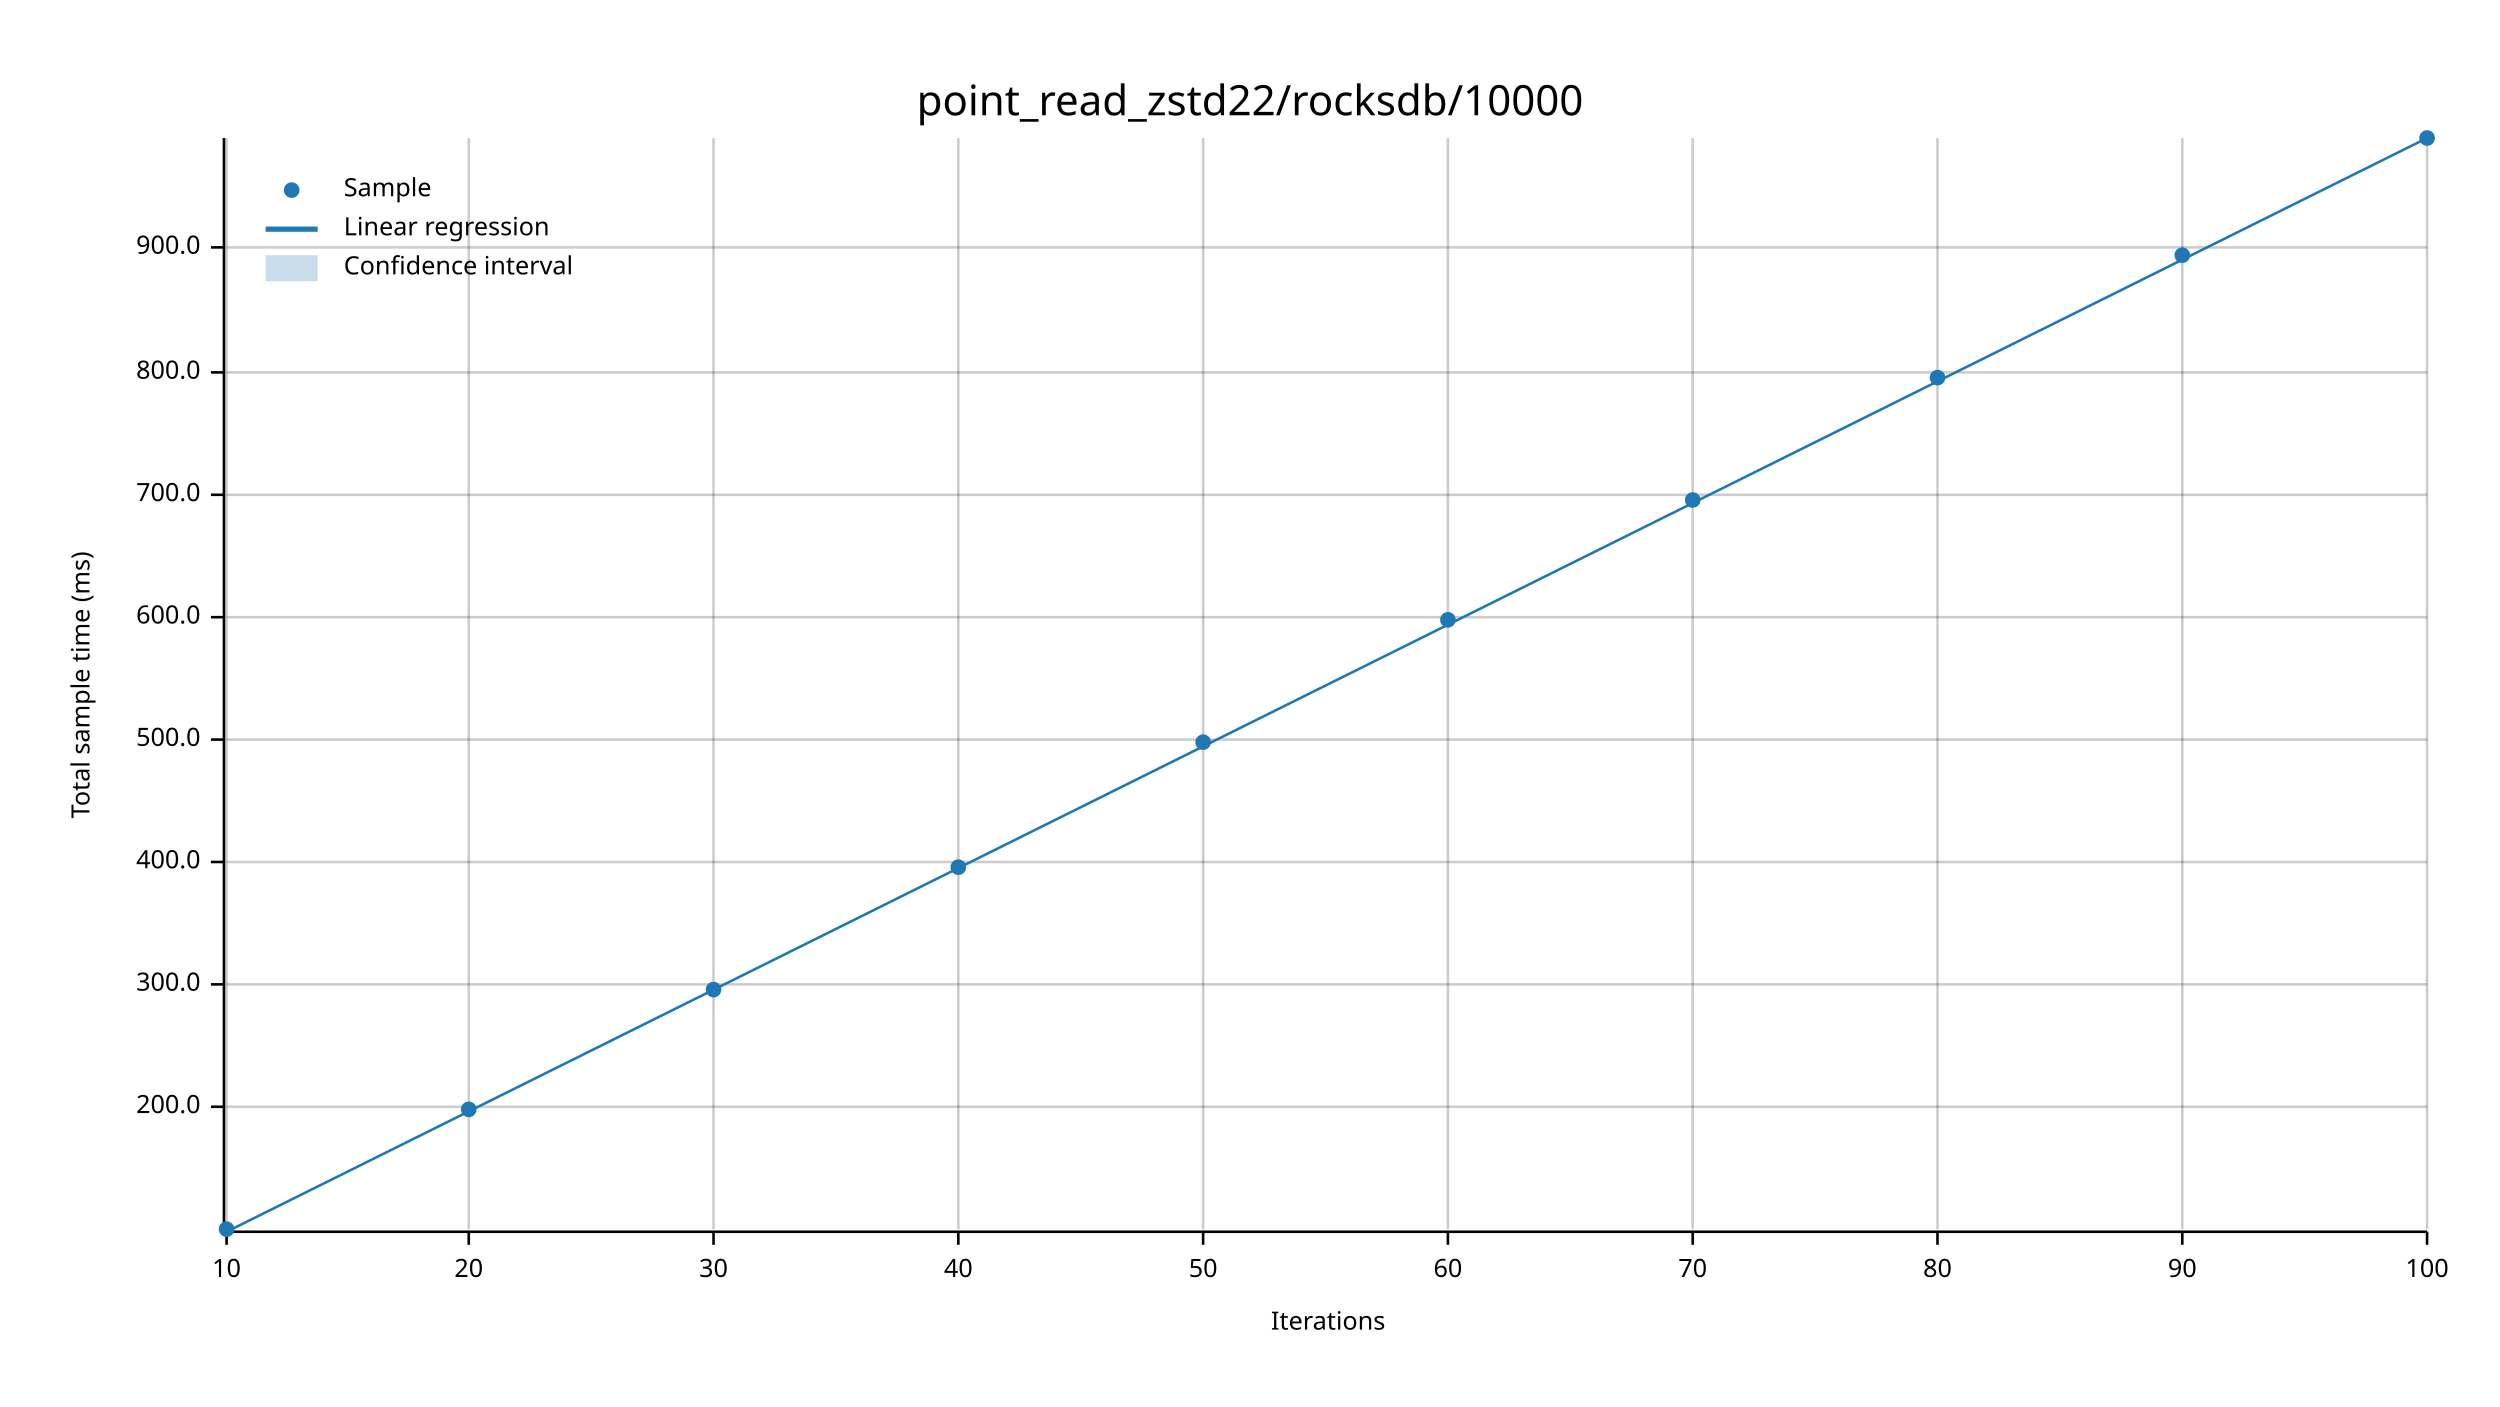
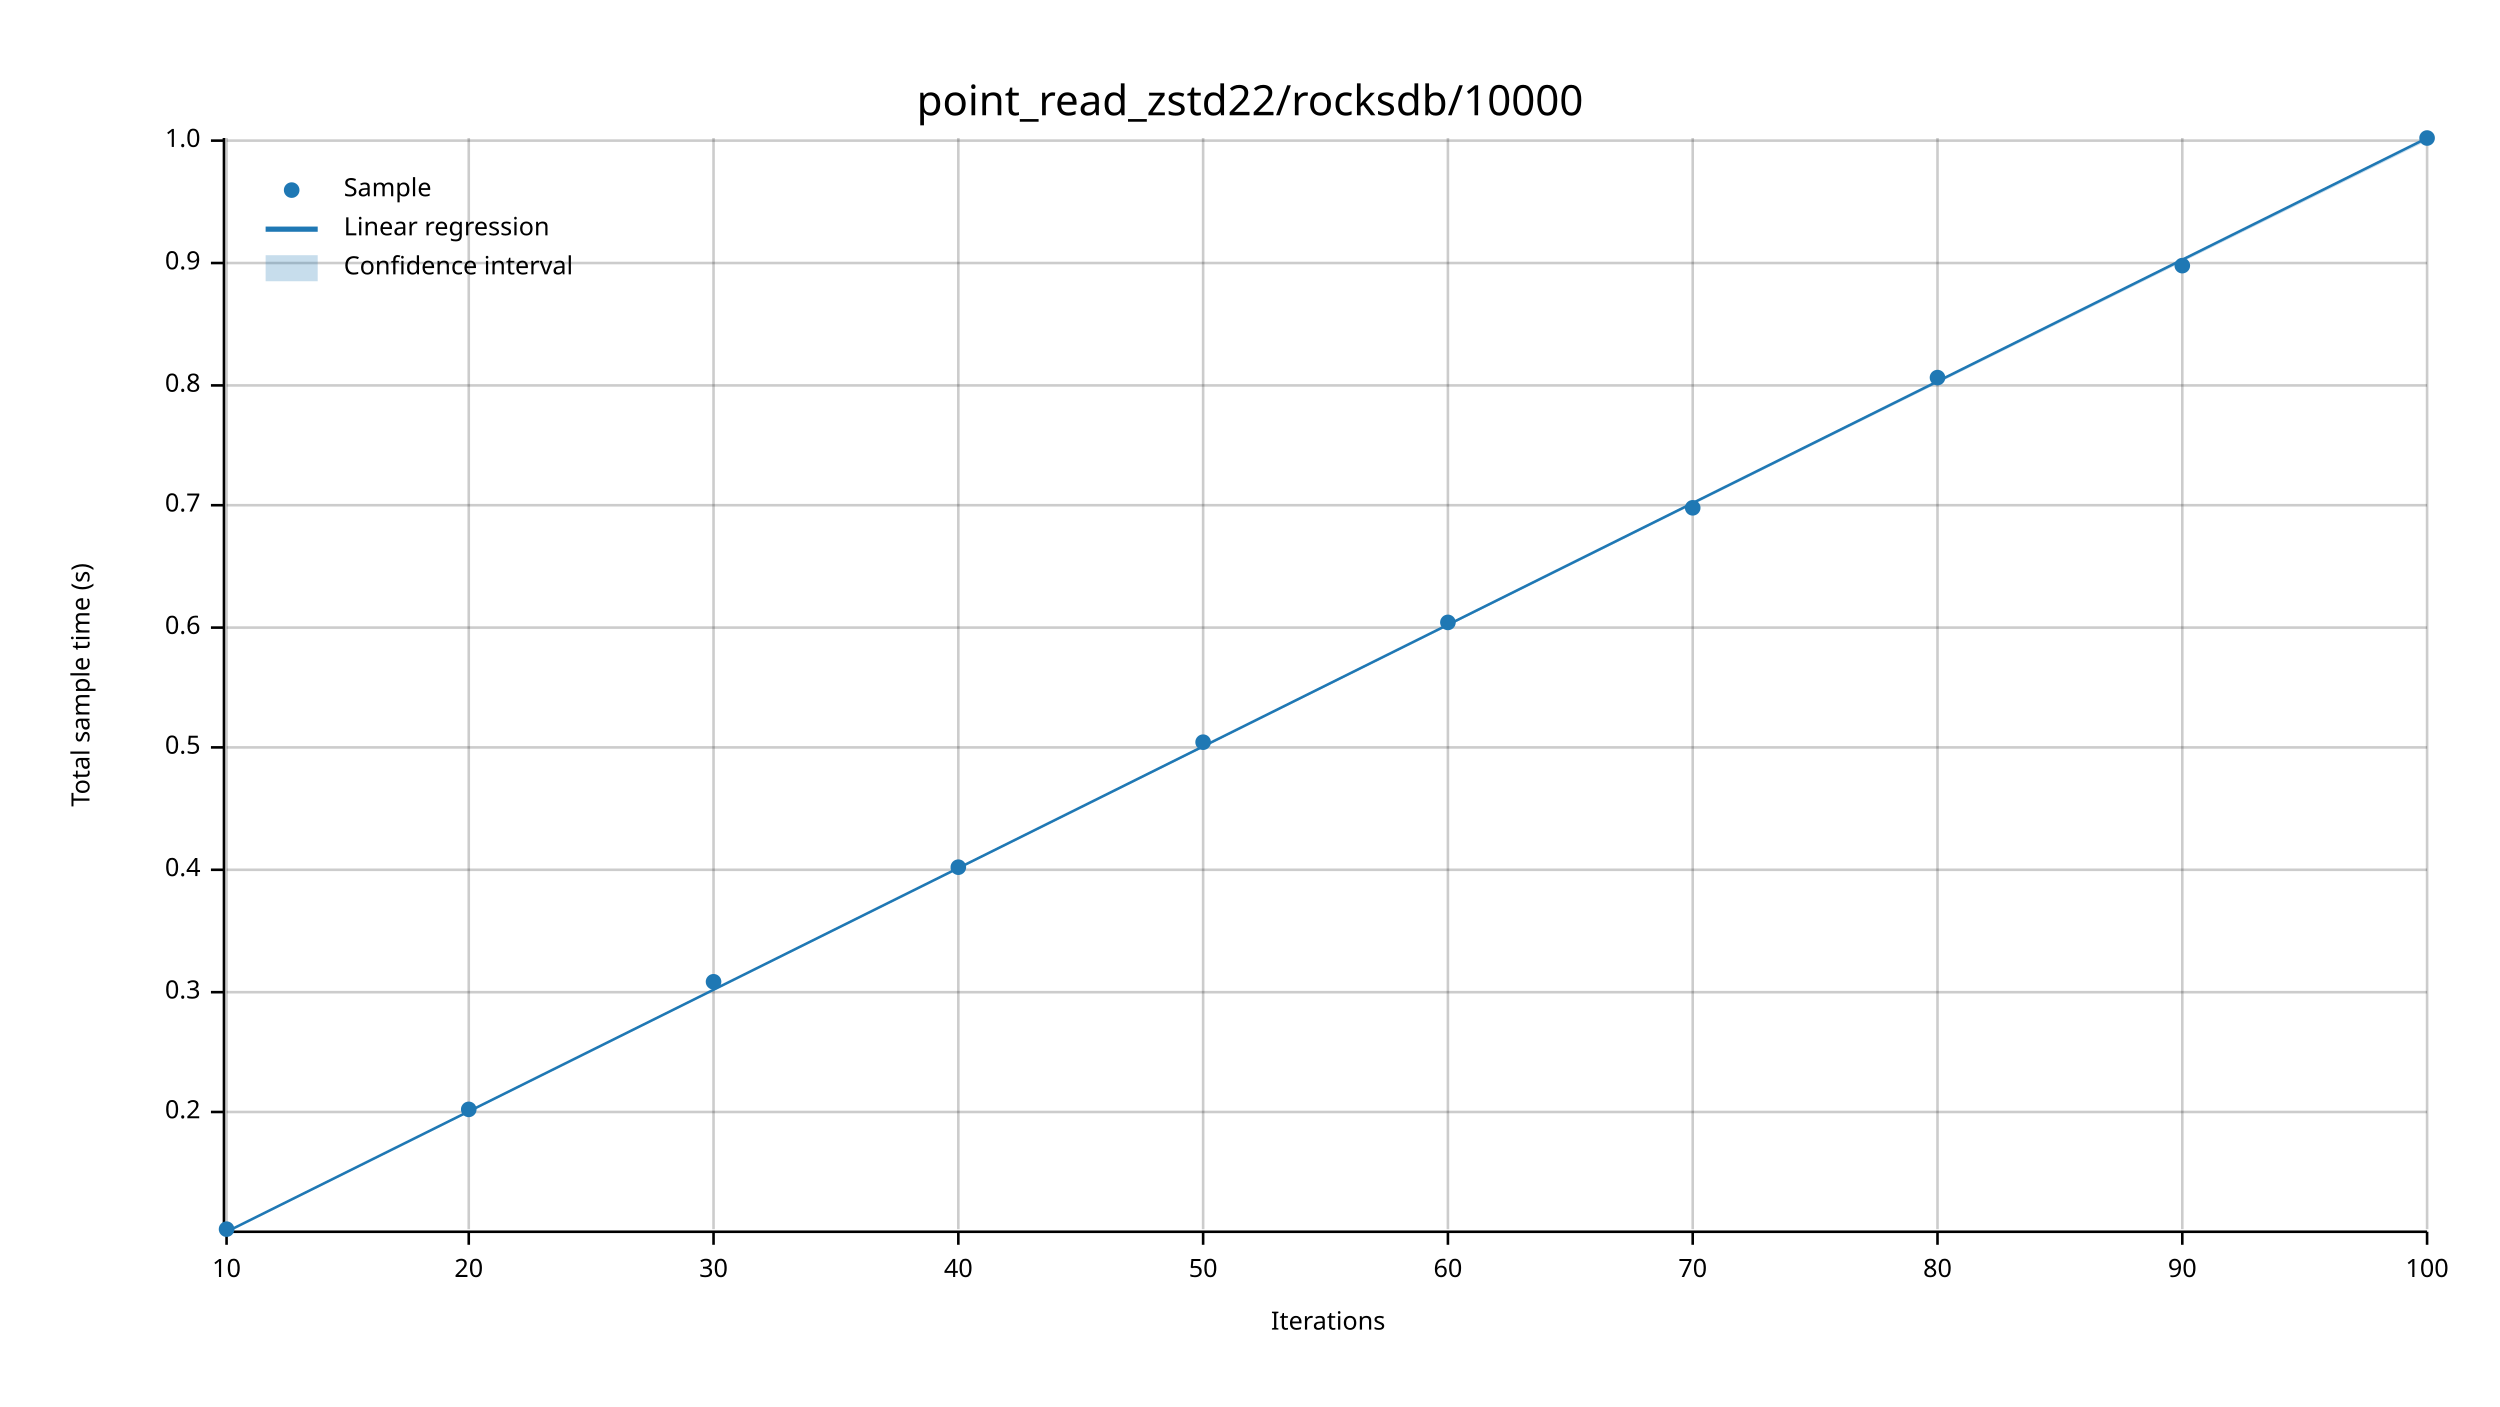
<svg xmlns="http://www.w3.org/2000/svg" width="960" height="540" viewBox="0 0 960 540">
  <text x="480" y="32" dy="0.76em" text-anchor="middle" font-family="sans-serif" font-size="16.129" opacity="1" fill="#000000">
point_read_zstd22/rocksdb/10000
</text>
  <text x="27" y="263" dy="0.76em" text-anchor="middle" font-family="sans-serif" font-size="9.677" opacity="1" fill="#000000" transform="rotate(270, 27, 263)">
- Total sample time (ms)
+ Total sample time (s)
</text>
  <text x="510" y="513" dy="-0.5ex" text-anchor="middle" font-family="sans-serif" font-size="9.677" opacity="1" fill="#000000">
Iterations
</text>
  <line opacity="0.2" stroke="#000000" stroke-width="1" x1="87" y1="472" x2="87" y2="53" />
  <line opacity="0.2" stroke="#000000" stroke-width="1" x1="180" y1="472" x2="180" y2="53" />
  <line opacity="0.2" stroke="#000000" stroke-width="1" x1="274" y1="472" x2="274" y2="53" />
  <line opacity="0.2" stroke="#000000" stroke-width="1" x1="368" y1="472" x2="368" y2="53" />
  <line opacity="0.2" stroke="#000000" stroke-width="1" x1="462" y1="472" x2="462" y2="53" />
  <line opacity="0.2" stroke="#000000" stroke-width="1" x1="556" y1="472" x2="556" y2="53" />
  <line opacity="0.2" stroke="#000000" stroke-width="1" x1="650" y1="472" x2="650" y2="53" />
  <line opacity="0.2" stroke="#000000" stroke-width="1" x1="744" y1="472" x2="744" y2="53" />
  <line opacity="0.2" stroke="#000000" stroke-width="1" x1="838" y1="472" x2="838" y2="53" />
  <line opacity="0.2" stroke="#000000" stroke-width="1" x1="932" y1="472" x2="932" y2="53" />
-   <line opacity="0.2" stroke="#000000" stroke-width="1" x1="87" y1="425" x2="932" y2="425" />
-   <line opacity="0.2" stroke="#000000" stroke-width="1" x1="87" y1="378" x2="932" y2="378" />
-   <line opacity="0.2" stroke="#000000" stroke-width="1" x1="87" y1="331" x2="932" y2="331" />
-   <line opacity="0.2" stroke="#000000" stroke-width="1" x1="87" y1="284" x2="932" y2="284" />
-   <line opacity="0.2" stroke="#000000" stroke-width="1" x1="87" y1="237" x2="932" y2="237" />
-   <line opacity="0.2" stroke="#000000" stroke-width="1" x1="87" y1="190" x2="932" y2="190" />
-   <line opacity="0.2" stroke="#000000" stroke-width="1" x1="87" y1="143" x2="932" y2="143" />
-   <line opacity="0.2" stroke="#000000" stroke-width="1" x1="87" y1="95" x2="932" y2="95" />
+   <line opacity="0.2" stroke="#000000" stroke-width="1" x1="87" y1="427" x2="932" y2="427" />
+   <line opacity="0.2" stroke="#000000" stroke-width="1" x1="87" y1="381" x2="932" y2="381" />
+   <line opacity="0.2" stroke="#000000" stroke-width="1" x1="87" y1="334" x2="932" y2="334" />
+   <line opacity="0.2" stroke="#000000" stroke-width="1" x1="87" y1="287" x2="932" y2="287" />
+   <line opacity="0.2" stroke="#000000" stroke-width="1" x1="87" y1="241" x2="932" y2="241" />
+   <line opacity="0.2" stroke="#000000" stroke-width="1" x1="87" y1="194" x2="932" y2="194" />
+   <line opacity="0.2" stroke="#000000" stroke-width="1" x1="87" y1="148" x2="932" y2="148" />
+   <line opacity="0.2" stroke="#000000" stroke-width="1" x1="87" y1="101" x2="932" y2="101" />
+   <line opacity="0.2" stroke="#000000" stroke-width="1" x1="87" y1="54" x2="932" y2="54" />
  <polyline fill="none" opacity="1" stroke="#000000" stroke-width="1" points="86,53 86,472 " />
-   <text x="77" y="425" dy="0.5ex" text-anchor="end" font-family="sans-serif" font-size="9.677" opacity="1" fill="#000000">
- 200.0
+   <text x="77" y="427" dy="0.5ex" text-anchor="end" font-family="sans-serif" font-size="9.677" opacity="1" fill="#000000">
+ 0.2
</text>
-   <polyline fill="none" opacity="1" stroke="#000000" stroke-width="1" points="81,425 86,425 " />
-   <text x="77" y="378" dy="0.5ex" text-anchor="end" font-family="sans-serif" font-size="9.677" opacity="1" fill="#000000">
- 300.0
+   <polyline fill="none" opacity="1" stroke="#000000" stroke-width="1" points="81,427 86,427 " />
+   <text x="77" y="381" dy="0.5ex" text-anchor="end" font-family="sans-serif" font-size="9.677" opacity="1" fill="#000000">
+ 0.3
</text>
-   <polyline fill="none" opacity="1" stroke="#000000" stroke-width="1" points="81,378 86,378 " />
-   <text x="77" y="331" dy="0.5ex" text-anchor="end" font-family="sans-serif" font-size="9.677" opacity="1" fill="#000000">
- 400.0
+   <polyline fill="none" opacity="1" stroke="#000000" stroke-width="1" points="81,381 86,381 " />
+   <text x="77" y="334" dy="0.5ex" text-anchor="end" font-family="sans-serif" font-size="9.677" opacity="1" fill="#000000">
+ 0.4
</text>
-   <polyline fill="none" opacity="1" stroke="#000000" stroke-width="1" points="81,331 86,331 " />
-   <text x="77" y="284" dy="0.5ex" text-anchor="end" font-family="sans-serif" font-size="9.677" opacity="1" fill="#000000">
- 500.0
+   <polyline fill="none" opacity="1" stroke="#000000" stroke-width="1" points="81,334 86,334 " />
+   <text x="77" y="287" dy="0.5ex" text-anchor="end" font-family="sans-serif" font-size="9.677" opacity="1" fill="#000000">
+ 0.5
</text>
-   <polyline fill="none" opacity="1" stroke="#000000" stroke-width="1" points="81,284 86,284 " />
-   <text x="77" y="237" dy="0.5ex" text-anchor="end" font-family="sans-serif" font-size="9.677" opacity="1" fill="#000000">
- 600.0
+   <polyline fill="none" opacity="1" stroke="#000000" stroke-width="1" points="81,287 86,287 " />
+   <text x="77" y="241" dy="0.5ex" text-anchor="end" font-family="sans-serif" font-size="9.677" opacity="1" fill="#000000">
+ 0.6
</text>
-   <polyline fill="none" opacity="1" stroke="#000000" stroke-width="1" points="81,237 86,237 " />
-   <text x="77" y="190" dy="0.5ex" text-anchor="end" font-family="sans-serif" font-size="9.677" opacity="1" fill="#000000">
- 700.0
+   <polyline fill="none" opacity="1" stroke="#000000" stroke-width="1" points="81,241 86,241 " />
+   <text x="77" y="194" dy="0.5ex" text-anchor="end" font-family="sans-serif" font-size="9.677" opacity="1" fill="#000000">
+ 0.7
</text>
-   <polyline fill="none" opacity="1" stroke="#000000" stroke-width="1" points="81,190 86,190 " />
-   <text x="77" y="143" dy="0.5ex" text-anchor="end" font-family="sans-serif" font-size="9.677" opacity="1" fill="#000000">
- 800.0
+   <polyline fill="none" opacity="1" stroke="#000000" stroke-width="1" points="81,194 86,194 " />
+   <text x="77" y="148" dy="0.5ex" text-anchor="end" font-family="sans-serif" font-size="9.677" opacity="1" fill="#000000">
+ 0.8
</text>
-   <polyline fill="none" opacity="1" stroke="#000000" stroke-width="1" points="81,143 86,143 " />
-   <text x="77" y="95" dy="0.5ex" text-anchor="end" font-family="sans-serif" font-size="9.677" opacity="1" fill="#000000">
- 900.0
+   <polyline fill="none" opacity="1" stroke="#000000" stroke-width="1" points="81,148 86,148 " />
+   <text x="77" y="101" dy="0.5ex" text-anchor="end" font-family="sans-serif" font-size="9.677" opacity="1" fill="#000000">
+ 0.9
</text>
-   <polyline fill="none" opacity="1" stroke="#000000" stroke-width="1" points="81,95 86,95 " />
+   <polyline fill="none" opacity="1" stroke="#000000" stroke-width="1" points="81,101 86,101 " />
+   <text x="77" y="54" dy="0.5ex" text-anchor="end" font-family="sans-serif" font-size="9.677" opacity="1" fill="#000000">
+ 1.0
+ </text>
+   <polyline fill="none" opacity="1" stroke="#000000" stroke-width="1" points="81,54 86,54 " />
  <polyline fill="none" opacity="1" stroke="#000000" stroke-width="1" points="87,473 932,473 " />
  <text x="87" y="483" dy="0.76em" text-anchor="middle" font-family="sans-serif" font-size="9.677" opacity="1" fill="#000000">
10
</text>
  <polyline fill="none" opacity="1" stroke="#000000" stroke-width="1" points="87,473 87,478 " />
  <text x="180" y="483" dy="0.76em" text-anchor="middle" font-family="sans-serif" font-size="9.677" opacity="1" fill="#000000">
20
</text>
  <polyline fill="none" opacity="1" stroke="#000000" stroke-width="1" points="180,473 180,478 " />
  <text x="274" y="483" dy="0.76em" text-anchor="middle" font-family="sans-serif" font-size="9.677" opacity="1" fill="#000000">
30
</text>
  <polyline fill="none" opacity="1" stroke="#000000" stroke-width="1" points="274,473 274,478 " />
  <text x="368" y="483" dy="0.76em" text-anchor="middle" font-family="sans-serif" font-size="9.677" opacity="1" fill="#000000">
40
</text>
  <polyline fill="none" opacity="1" stroke="#000000" stroke-width="1" points="368,473 368,478 " />
  <text x="462" y="483" dy="0.76em" text-anchor="middle" font-family="sans-serif" font-size="9.677" opacity="1" fill="#000000">
50
</text>
  <polyline fill="none" opacity="1" stroke="#000000" stroke-width="1" points="462,473 462,478 " />
  <text x="556" y="483" dy="0.76em" text-anchor="middle" font-family="sans-serif" font-size="9.677" opacity="1" fill="#000000">
60
</text>
  <polyline fill="none" opacity="1" stroke="#000000" stroke-width="1" points="556,473 556,478 " />
  <text x="650" y="483" dy="0.76em" text-anchor="middle" font-family="sans-serif" font-size="9.677" opacity="1" fill="#000000">
70
</text>
  <polyline fill="none" opacity="1" stroke="#000000" stroke-width="1" points="650,473 650,478 " />
  <text x="744" y="483" dy="0.76em" text-anchor="middle" font-family="sans-serif" font-size="9.677" opacity="1" fill="#000000">
80
</text>
  <polyline fill="none" opacity="1" stroke="#000000" stroke-width="1" points="744,473 744,478 " />
  <text x="838" y="483" dy="0.76em" text-anchor="middle" font-family="sans-serif" font-size="9.677" opacity="1" fill="#000000">
90
</text>
  <polyline fill="none" opacity="1" stroke="#000000" stroke-width="1" points="838,473 838,478 " />
  <text x="932" y="483" dy="0.76em" text-anchor="middle" font-family="sans-serif" font-size="9.677" opacity="1" fill="#000000">
100
</text>
  <polyline fill="none" opacity="1" stroke="#000000" stroke-width="1" points="932,473 932,478 " />
  <circle cx="87" cy="472" r="3" opacity="1" fill="#1F78B4" stroke="none" stroke-width="1" />
  <circle cx="180" cy="426" r="3" opacity="1" fill="#1F78B4" stroke="none" stroke-width="1" />
-   <circle cx="274" cy="380" r="3" opacity="1" fill="#1F78B4" stroke="none" stroke-width="1" />
+   <circle cx="274" cy="377" r="3" opacity="1" fill="#1F78B4" stroke="none" stroke-width="1" />
  <circle cx="368" cy="333" r="3" opacity="1" fill="#1F78B4" stroke="none" stroke-width="1" />
  <circle cx="462" cy="285" r="3" opacity="1" fill="#1F78B4" stroke="none" stroke-width="1" />
-   <circle cx="556" cy="238" r="3" opacity="1" fill="#1F78B4" stroke="none" stroke-width="1" />
-   <circle cx="650" cy="192" r="3" opacity="1" fill="#1F78B4" stroke="none" stroke-width="1" />
+   <circle cx="556" cy="239" r="3" opacity="1" fill="#1F78B4" stroke="none" stroke-width="1" />
+   <circle cx="650" cy="195" r="3" opacity="1" fill="#1F78B4" stroke="none" stroke-width="1" />
  <circle cx="744" cy="145" r="3" opacity="1" fill="#1F78B4" stroke="none" stroke-width="1" />
-   <circle cx="838" cy="98" r="3" opacity="1" fill="#1F78B4" stroke="none" stroke-width="1" />
+   <circle cx="838" cy="102" r="3" opacity="1" fill="#1F78B4" stroke="none" stroke-width="1" />
  <circle cx="932" cy="53" r="3" opacity="1" fill="#1F78B4" stroke="none" stroke-width="1" />
  <polyline fill="none" opacity="1" stroke="#1F78B4" stroke-width="1" points="87,473 932,53 " />
-   <polygon opacity="0.25" fill="#1F78B4" points="87,473 932,53 932,53 " />
+   <polygon opacity="0.25" fill="#1F78B4" points="87,473 932,54 932,53 " />
  <text x="132" y="68" dy="0.76em" text-anchor="start" font-family="sans-serif" font-size="9.677" opacity="1" fill="#000000">
Sample
</text>
  <text x="132" y="83" dy="0.76em" text-anchor="start" font-family="sans-serif" font-size="9.677" opacity="1" fill="#000000">
Linear regression
</text>
  <text x="132" y="98" dy="0.76em" text-anchor="start" font-family="sans-serif" font-size="9.677" opacity="1" fill="#000000">
Confidence interval
</text>
  <circle cx="112" cy="73" r="3" opacity="1" fill="#1F78B4" stroke="none" stroke-width="1" />
  <polyline fill="none" opacity="1" stroke="#1F78B4" stroke-width="2" points="102,88 122,88 " />
  <rect x="102" y="98" width="20" height="10" opacity="0.25" fill="#1F78B4" stroke="none" />
</svg>
